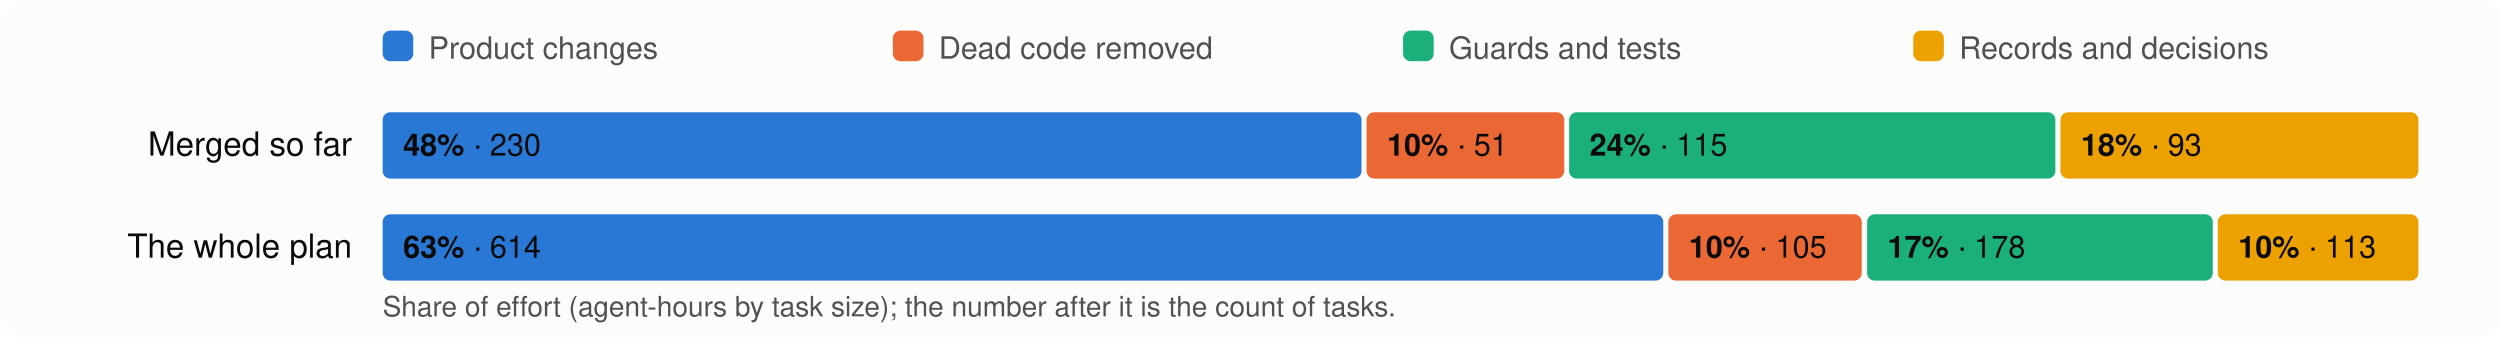
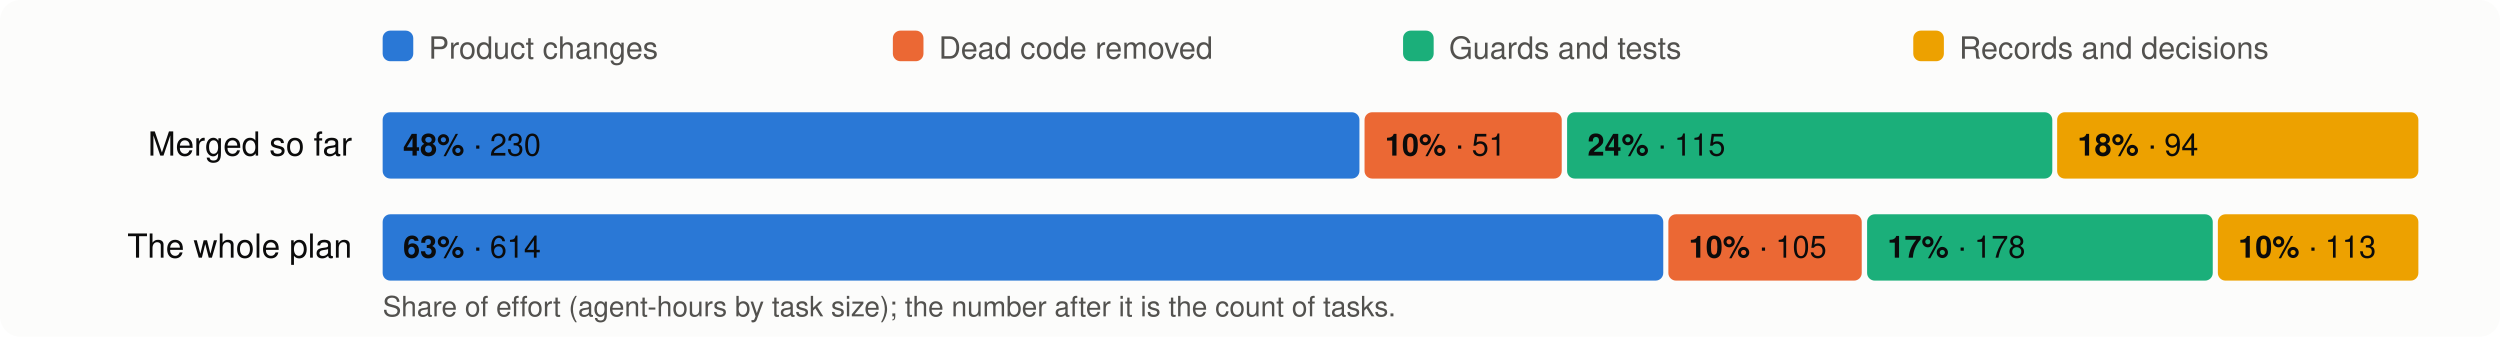
<svg xmlns="http://www.w3.org/2000/svg" viewBox="0 0 980 132" width="980" height="132" font-family="system-ui,-apple-system,Segoe UI,Helvetica,Arial,sans-serif" font-size="13">
  <rect width="980" height="132" rx="8" fill="#fcfcfb" />
  <rect x="150" y="12" width="12" height="12" rx="3" fill="#2a78d6" />
  <text x="168" y="23" fill="#52514e" font-size="12">Product changes</text>
  <rect x="350" y="12" width="12" height="12" rx="3" fill="#eb6834" />
  <text x="368" y="23" fill="#52514e" font-size="12">Dead code removed</text>
  <rect x="550" y="12" width="12" height="12" rx="3" fill="#1baf7a" />
  <text x="568" y="23" fill="#52514e" font-size="12">Guards and tests</text>
  <rect x="750" y="12" width="12" height="12" rx="3" fill="#eda100" />
  <text x="768" y="23" fill="#52514e" font-size="12">Records and decisions</text>
  <text x="138" y="61" text-anchor="end" fill="#0b0b0b">Merged so far</text>
-   <rect x="150.0" y="44" width="383.7" height="26" rx="3" fill="#2a78d6" />
+   <rect x="150.0" y="44" width="382.9" height="26" rx="3" fill="#2a78d6" />
  <text x="158.0" y="61" fill="#0b0b0b" font-size="12">
    <tspan font-weight="600">48%</tspan> · 230</text>
-   <rect x="535.7" y="44" width="77.5" height="26" rx="3" fill="#eb6834" />
-   <text x="543.7" y="61" fill="#0b0b0b" font-size="12">
+   <rect x="534.9" y="44" width="77.3" height="26" rx="3" fill="#eb6834" />
+   <text x="542.9" y="61" fill="#0b0b0b" font-size="12">
    <tspan font-weight="600">10%</tspan> · 51</text>
-   <rect x="615.1" y="44" width="190.6" height="26" rx="3" fill="#1baf7a" />
-   <text x="623.1" y="61" fill="#0b0b0b" font-size="12">
+   <rect x="614.3" y="44" width="190.2" height="26" rx="3" fill="#1baf7a" />
+   <text x="622.3" y="61" fill="#0b0b0b" font-size="12">
    <tspan font-weight="600">24%</tspan> · 115</text>
-   <rect x="807.7" y="44" width="140.3" height="26" rx="3" fill="#eda100" />
-   <text x="815.7" y="61" fill="#0b0b0b" font-size="12">
-     <tspan font-weight="600">18%</tspan> · 93</text>
+   <rect x="806.4" y="44" width="141.6" height="26" rx="3" fill="#eda100" />
+   <text x="814.4" y="61" fill="#0b0b0b" font-size="12">
+     <tspan font-weight="600">18%</tspan> · 94</text>
  <text x="138" y="101" text-anchor="end" fill="#0b0b0b">The whole plan</text>
  <rect x="150.0" y="84" width="502.0" height="26" rx="3" fill="#2a78d6" />
  <text x="158.0" y="101" fill="#0b0b0b" font-size="12">
    <tspan font-weight="600">63%</tspan> · 614</text>
  <rect x="654.0" y="84" width="75.8" height="26" rx="3" fill="#eb6834" />
  <text x="662.0" y="101" fill="#0b0b0b" font-size="12">
    <tspan font-weight="600">10%</tspan> · 105</text>
  <rect x="731.9" y="84" width="135.5" height="26" rx="3" fill="#1baf7a" />
  <text x="739.9" y="101" fill="#0b0b0b" font-size="12">
    <tspan font-weight="600">17%</tspan> · 178</text>
  <rect x="869.4" y="84" width="78.6" height="26" rx="3" fill="#eda100" />
  <text x="877.4" y="101" fill="#0b0b0b" font-size="12">
    <tspan font-weight="600">10%</tspan> · 113</text>
  <text x="150" y="124" fill="#52514e" font-size="11">Share of effort (agent-hours by task size); the number after it is the count of tasks.</text>
</svg>
